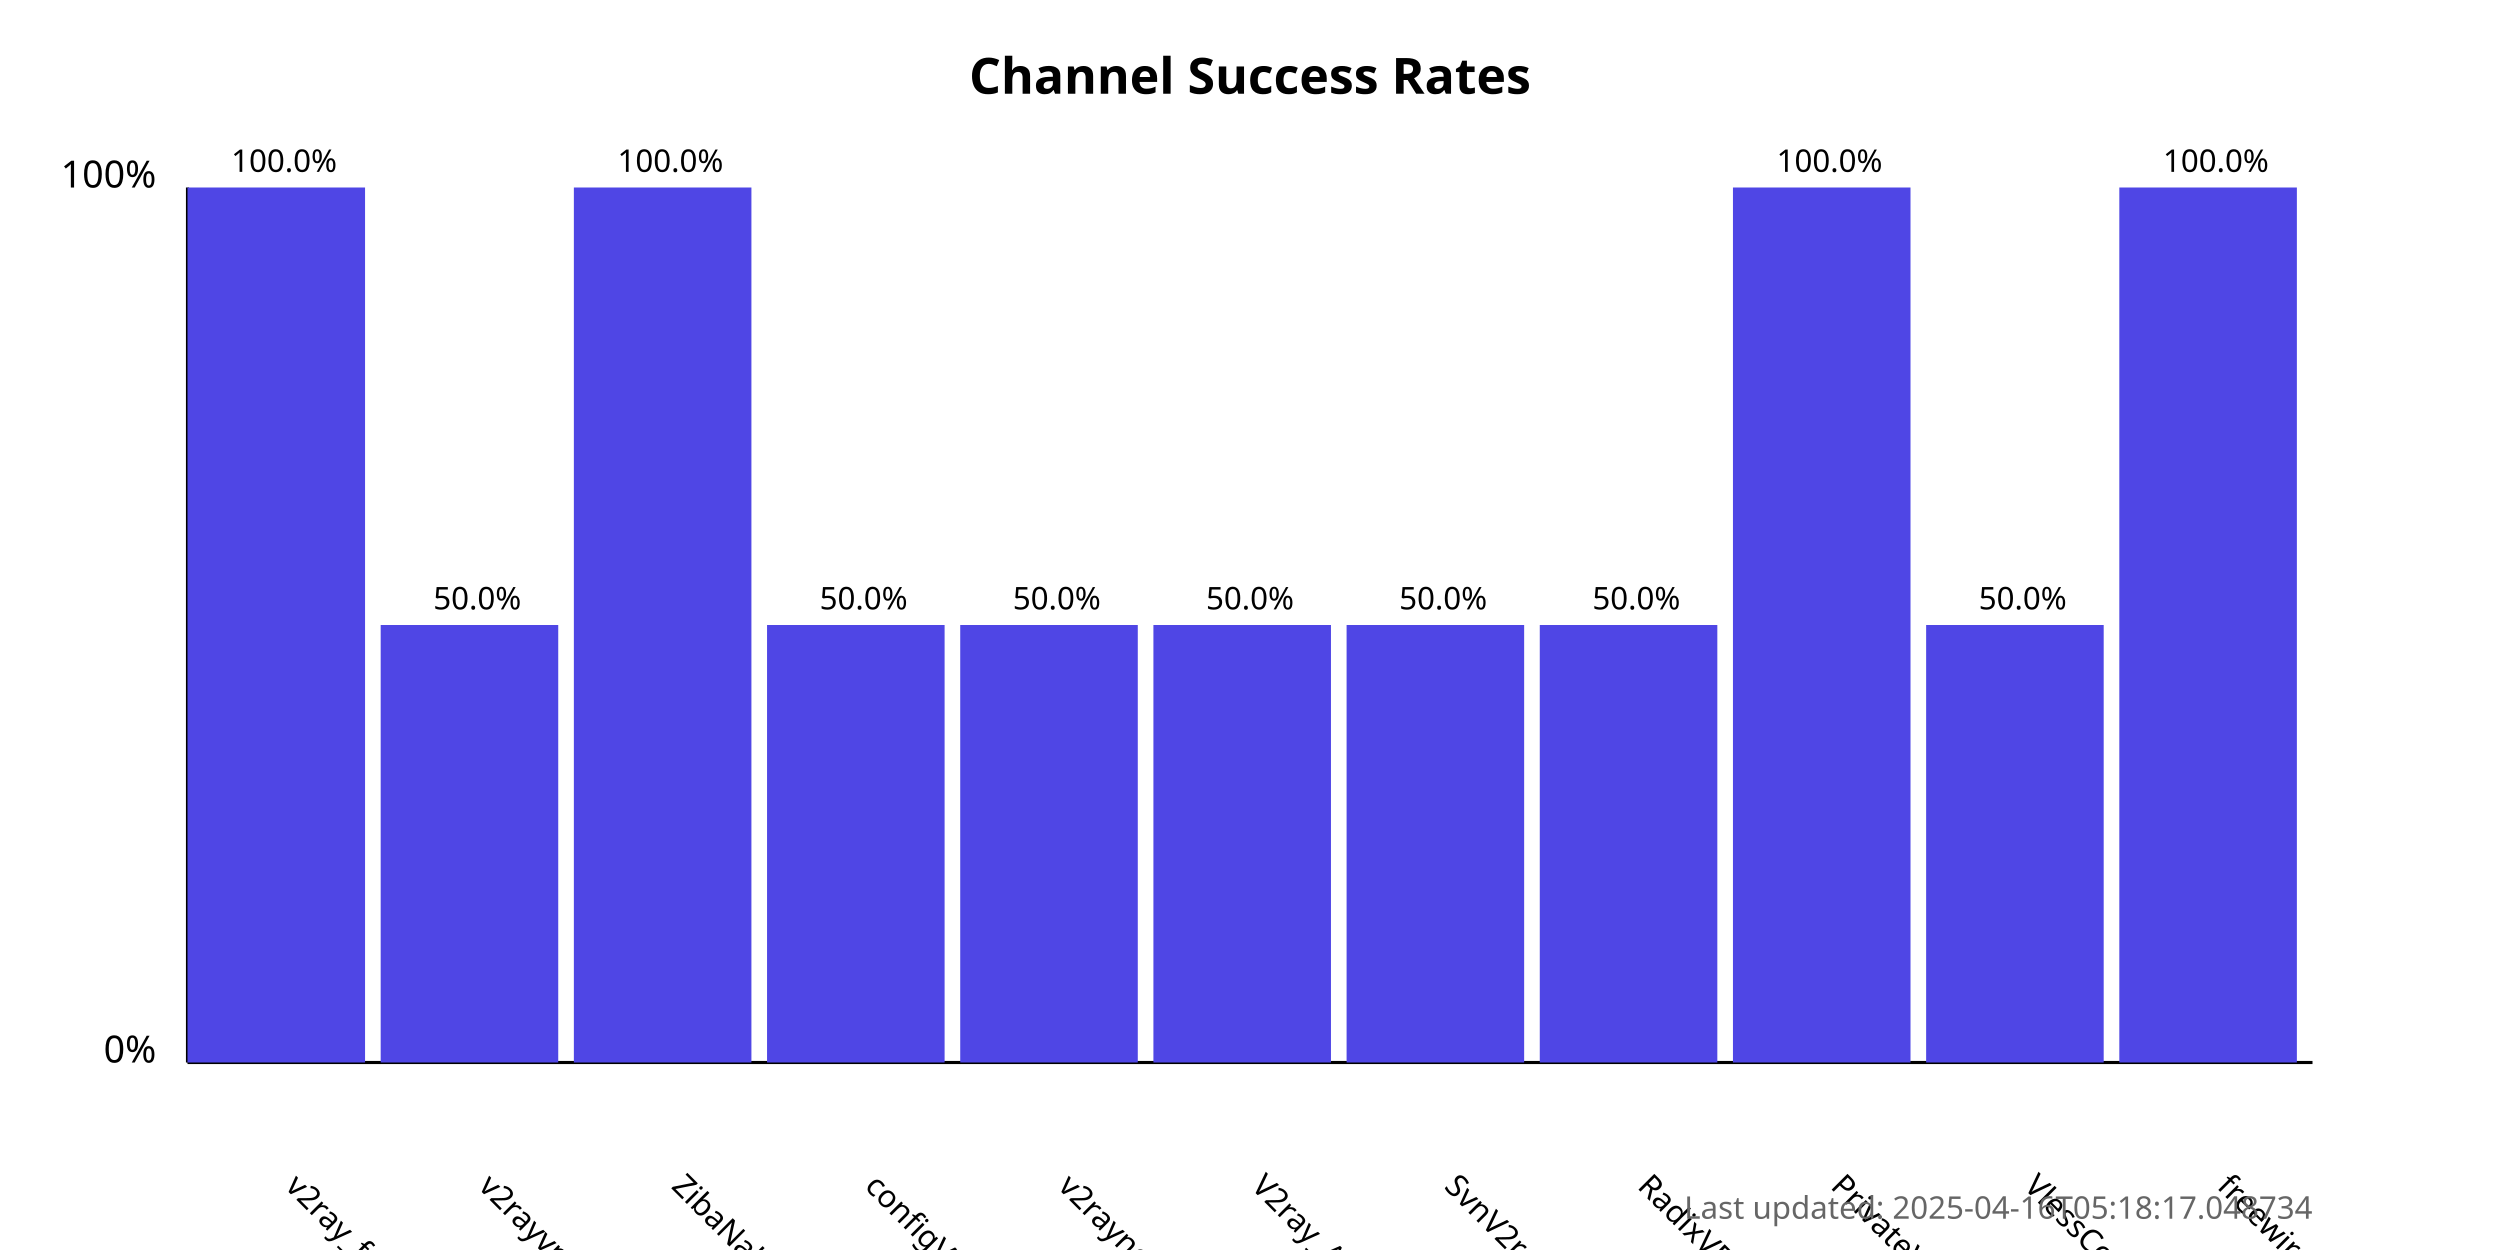
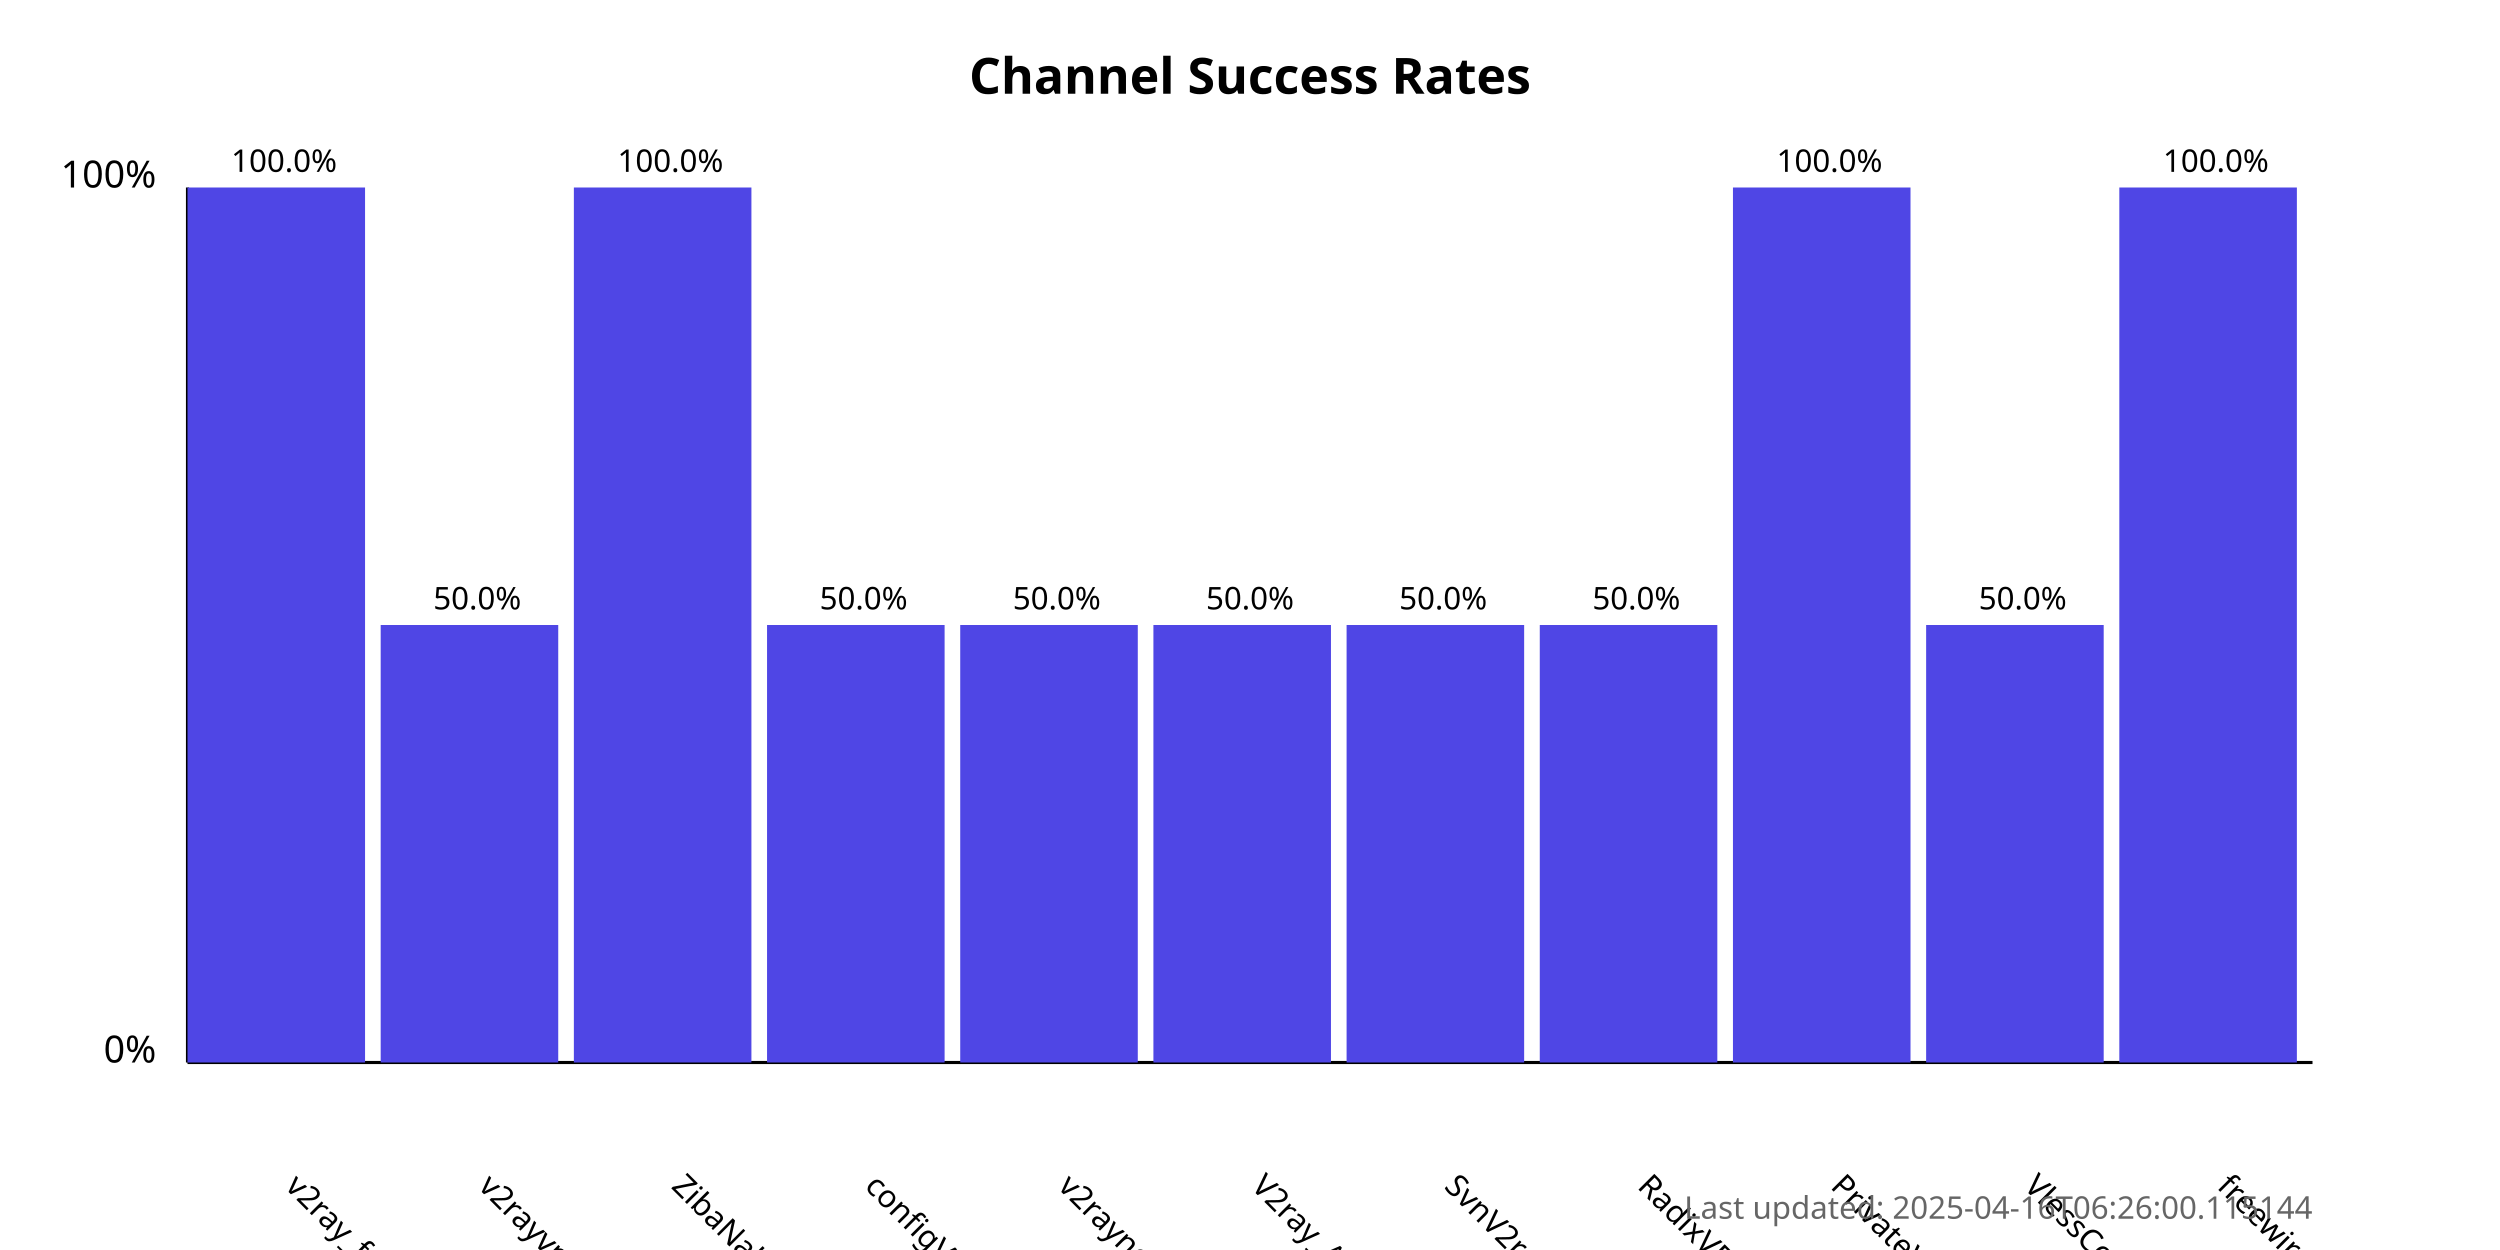
<svg xmlns="http://www.w3.org/2000/svg" width="800" height="400">
  <style>
            .chart-title { font: bold 16px sans-serif; }
            .axis-label { font: 12px sans-serif; }
            .tick-label { font: 10px sans-serif; }
            .bar { fill: #4f46e5; }
            .bar:hover { fill: #6366f1; }
            .timestamp { font: 10px sans-serif; fill: #666; }
        </style>
  <text x="400.0" y="30" text-anchor="middle" class="chart-title">
            Channel Success Rates
        </text>
  <line x1="60" y1="340" x2="60" y2="60" stroke="black" stroke-width="1" />
  <line x1="60" y1="340" x2="740" y2="340" stroke="black" stroke-width="1" />
  <text x="50" y="340" text-anchor="end" class="axis-label">0%</text>
  <text x="50" y="60" text-anchor="end" class="axis-label">100%</text>
  <g>
    <rect x="60" y="60.0" width="56.818" height="280.0" class="bar" />
    <text x="90.909" y="380" transform="rotate(45, 90.90909, 380)" text-anchor="start" class="tick-label">
                v2ray_free_conf
            </text>
    <text x="90.909" y="55.0" text-anchor="middle" class="tick-label">
                100.0%
            </text>
  </g>
  <g>
    <rect x="121.818" y="200.0" width="56.818" height="140.0" class="bar" />
    <text x="152.727" y="380" transform="rotate(45, 152.7273, 380)" text-anchor="start" class="tick-label">
                v2rayvpno
            </text>
    <text x="152.727" y="195.0" text-anchor="middle" class="tick-label">
                50.0%
            </text>
  </g>
  <g>
    <rect x="183.636" y="60.0" width="56.818" height="280.0" class="bar" />
    <text x="214.545" y="380" transform="rotate(45, 214.5455, 380)" text-anchor="start" class="tick-label">
                ZibaNabz
            </text>
    <text x="214.545" y="55.0" text-anchor="middle" class="tick-label">
                100.0%
            </text>
  </g>
  <g>
    <rect x="245.455" y="200.0" width="56.818" height="140.0" class="bar" />
    <text x="276.364" y="380" transform="rotate(45, 276.3636, 380)" text-anchor="start" class="tick-label">
                configV2rayForFree
            </text>
    <text x="276.364" y="195.0" text-anchor="middle" class="tick-label">
                50.0%
            </text>
  </g>
  <g>
    <rect x="307.273" y="200.0" width="56.818" height="140.0" class="bar" />
    <text x="338.182" y="380" transform="rotate(45, 338.1818, 380)" text-anchor="start" class="tick-label">
                v2rayngvpn
            </text>
    <text x="338.182" y="195.0" text-anchor="middle" class="tick-label">
                50.0%
            </text>
  </g>
  <g>
    <rect x="369.091" y="200.0" width="56.818" height="140.0" class="bar" />
    <text x="400.0" y="380" transform="rotate(45, 400.0, 380)" text-anchor="start" class="tick-label">
                V2ray_Alpha
            </text>
    <text x="400.0" y="195.0" text-anchor="middle" class="tick-label">
                50.0%
            </text>
  </g>
  <g>
    <rect x="430.909" y="200.0" width="56.818" height="140.0" class="bar" />
    <text x="461.818" y="380" transform="rotate(45, 461.8182, 380)" text-anchor="start" class="tick-label">
                SvnV2ray
            </text>
    <text x="461.818" y="195.0" text-anchor="middle" class="tick-label">
                50.0%
            </text>
  </g>
  <g>
    <rect x="492.727" y="200.0" width="56.818" height="140.0" class="bar" />
    <text x="523.636" y="380" transform="rotate(45, 523.6364, 380)" text-anchor="start" class="tick-label">
                RadixVPN
            </text>
    <text x="523.636" y="195.0" text-anchor="middle" class="tick-label">
                50.0%
            </text>
  </g>
  <g>
    <rect x="554.545" y="60.0" width="56.818" height="280.0" class="bar" />
    <text x="585.455" y="380" transform="rotate(45, 585.4545, 380)" text-anchor="start" class="tick-label">
                PrivateVPNs
            </text>
    <text x="585.455" y="55.0" text-anchor="middle" class="tick-label">
                100.0%
            </text>
  </g>
  <g>
    <rect x="616.364" y="200.0" width="56.818" height="140.0" class="bar" />
    <text x="647.273" y="380" transform="rotate(45, 647.2727, 380)" text-anchor="start" class="tick-label">
                VlessConfig
            </text>
    <text x="647.273" y="195.0" text-anchor="middle" class="tick-label">
                50.0%
            </text>
  </g>
  <g>
    <rect x="678.182" y="60.0" width="56.818" height="280.0" class="bar" />
    <text x="709.091" y="380" transform="rotate(45, 709.0909, 380)" text-anchor="start" class="tick-label">
                freewireguard
            </text>
    <text x="709.091" y="55.0" text-anchor="middle" class="tick-label">
                100.0%
            </text>
  </g>
  <text x="740" y="390" text-anchor="end" class="timestamp">
-             Last updated: 2025-04-16T05:18:17.048734
+             Last updated: 2025-04-16T06:26:00.115144
        </text>
</svg>
